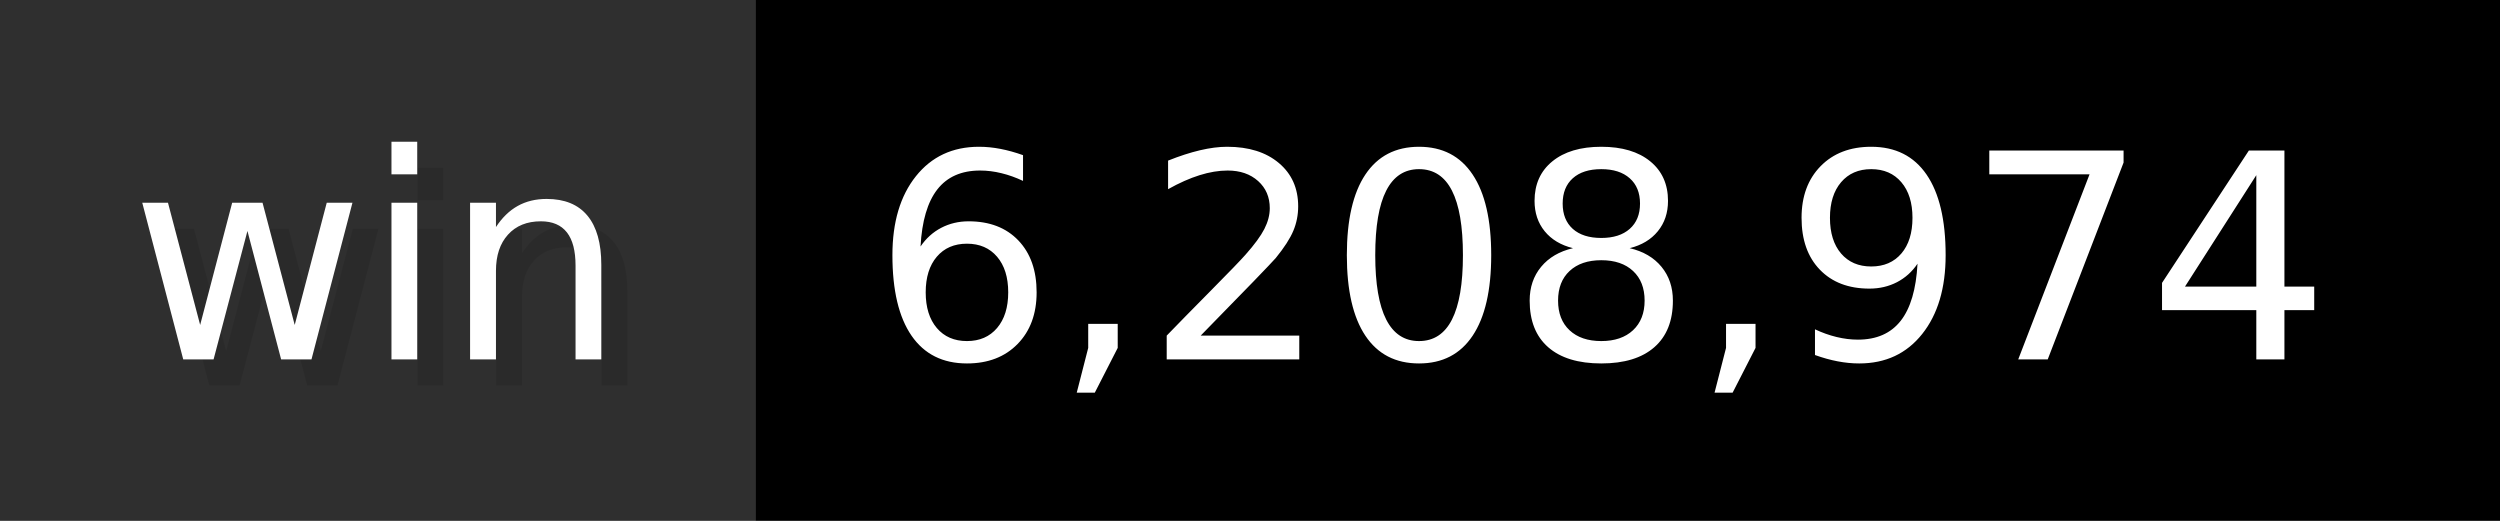
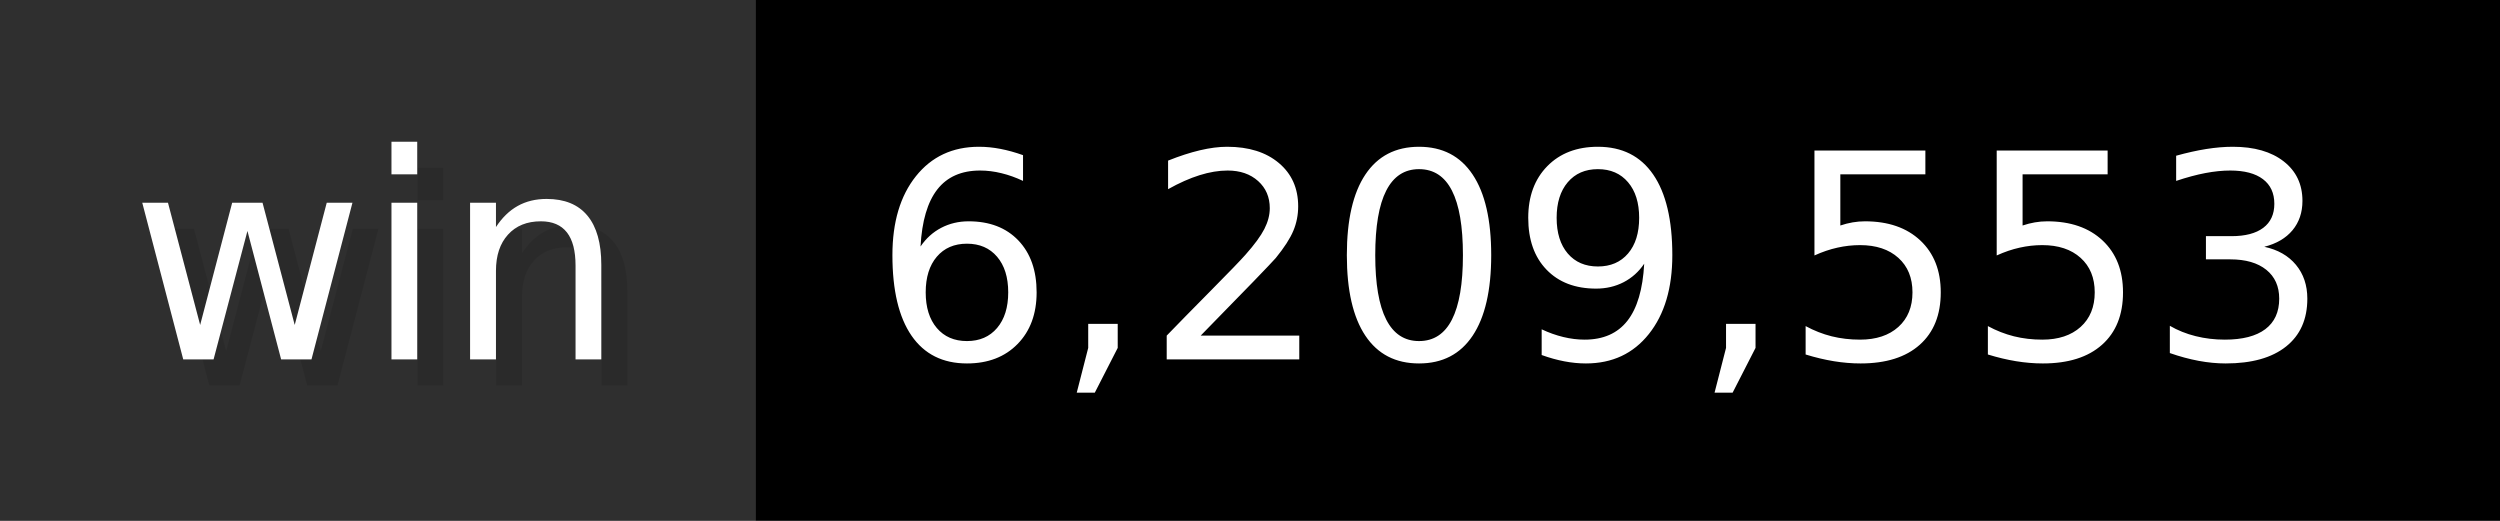
- <svg xmlns="http://www.w3.org/2000/svg" width="96" height="20" viewBox="0 0 960 200" role="img" aria-label="win: 6,208,974">
+ <svg xmlns="http://www.w3.org/2000/svg" width="96" height="20" viewBox="0 0 960 200" role="img" aria-label="win: 6,209,553">
  <g>
    <rect fill="#2F2F2F" width="290" height="200" />
    <rect fill="#" x="290" width="670" height="200" />
  </g>
  <g aria-hidden="true" fill="#fff" text-anchor="start" font-family="Verdana,DejaVu Sans,sans-serif" font-size="110">
    <text x="60" y="148" textLength="190" fill="#000" opacity="0.1">win</text>
    <text x="50" y="138" textLength="190">win</text>
-     <text x="345" y="148" textLength="570" fill="#000" opacity="0.1">6,208,974</text>
-     <text x="335" y="138" textLength="570">6,208,974</text>
+     <text x="345" y="148" textLength="570" fill="#000" opacity="0.1">6,209,553</text>
+     <text x="335" y="138" textLength="570">6,209,553</text>
  </g>
</svg>
